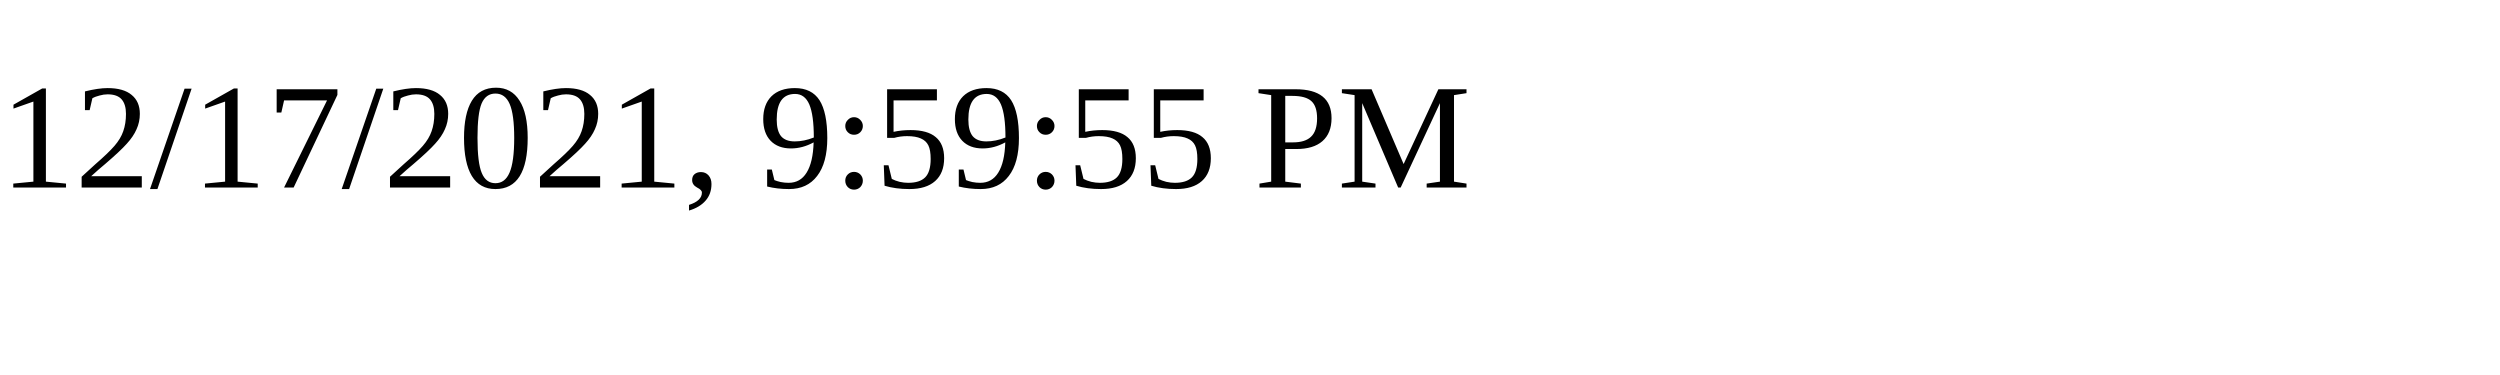
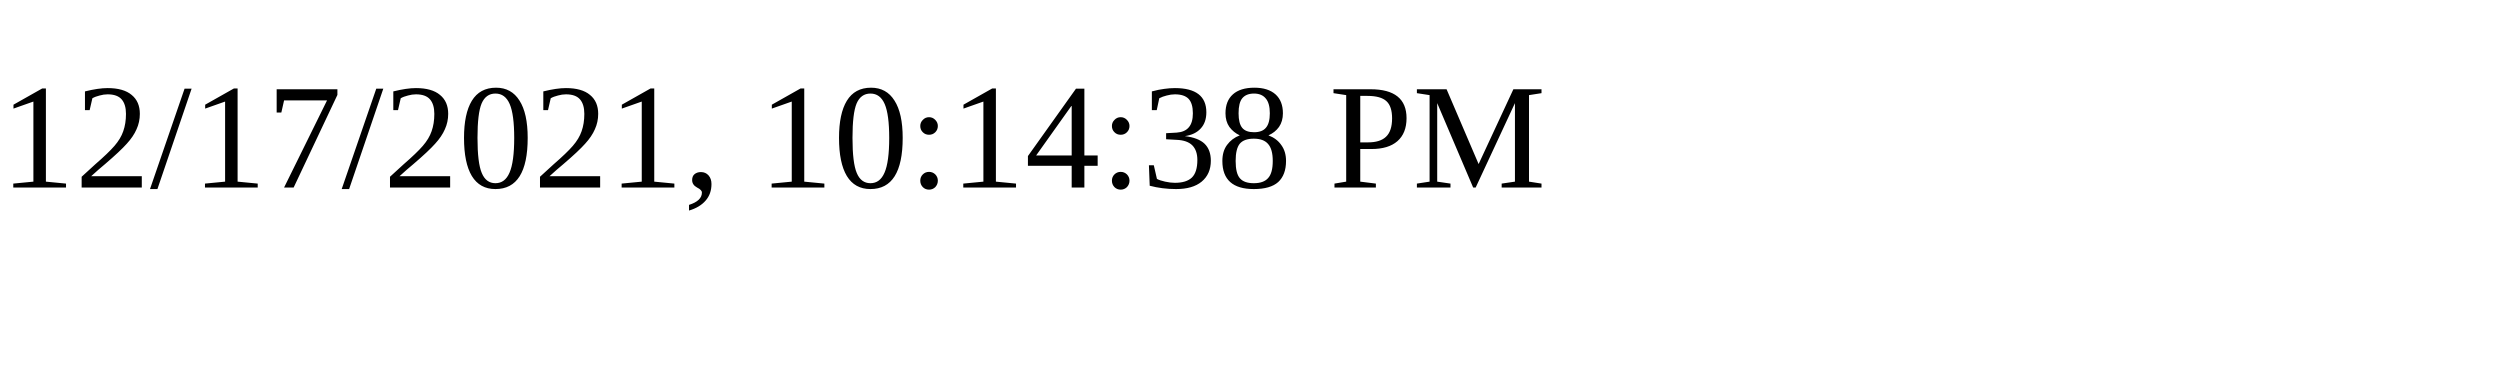
<svg xmlns="http://www.w3.org/2000/svg" height="30" width="200">
-   <text x="0" y="15">12/17/2021, 9:59:55 PM</text>
+   <text x="0" y="15">12/17/2021, 10:14:38 PM</text>
</svg>
